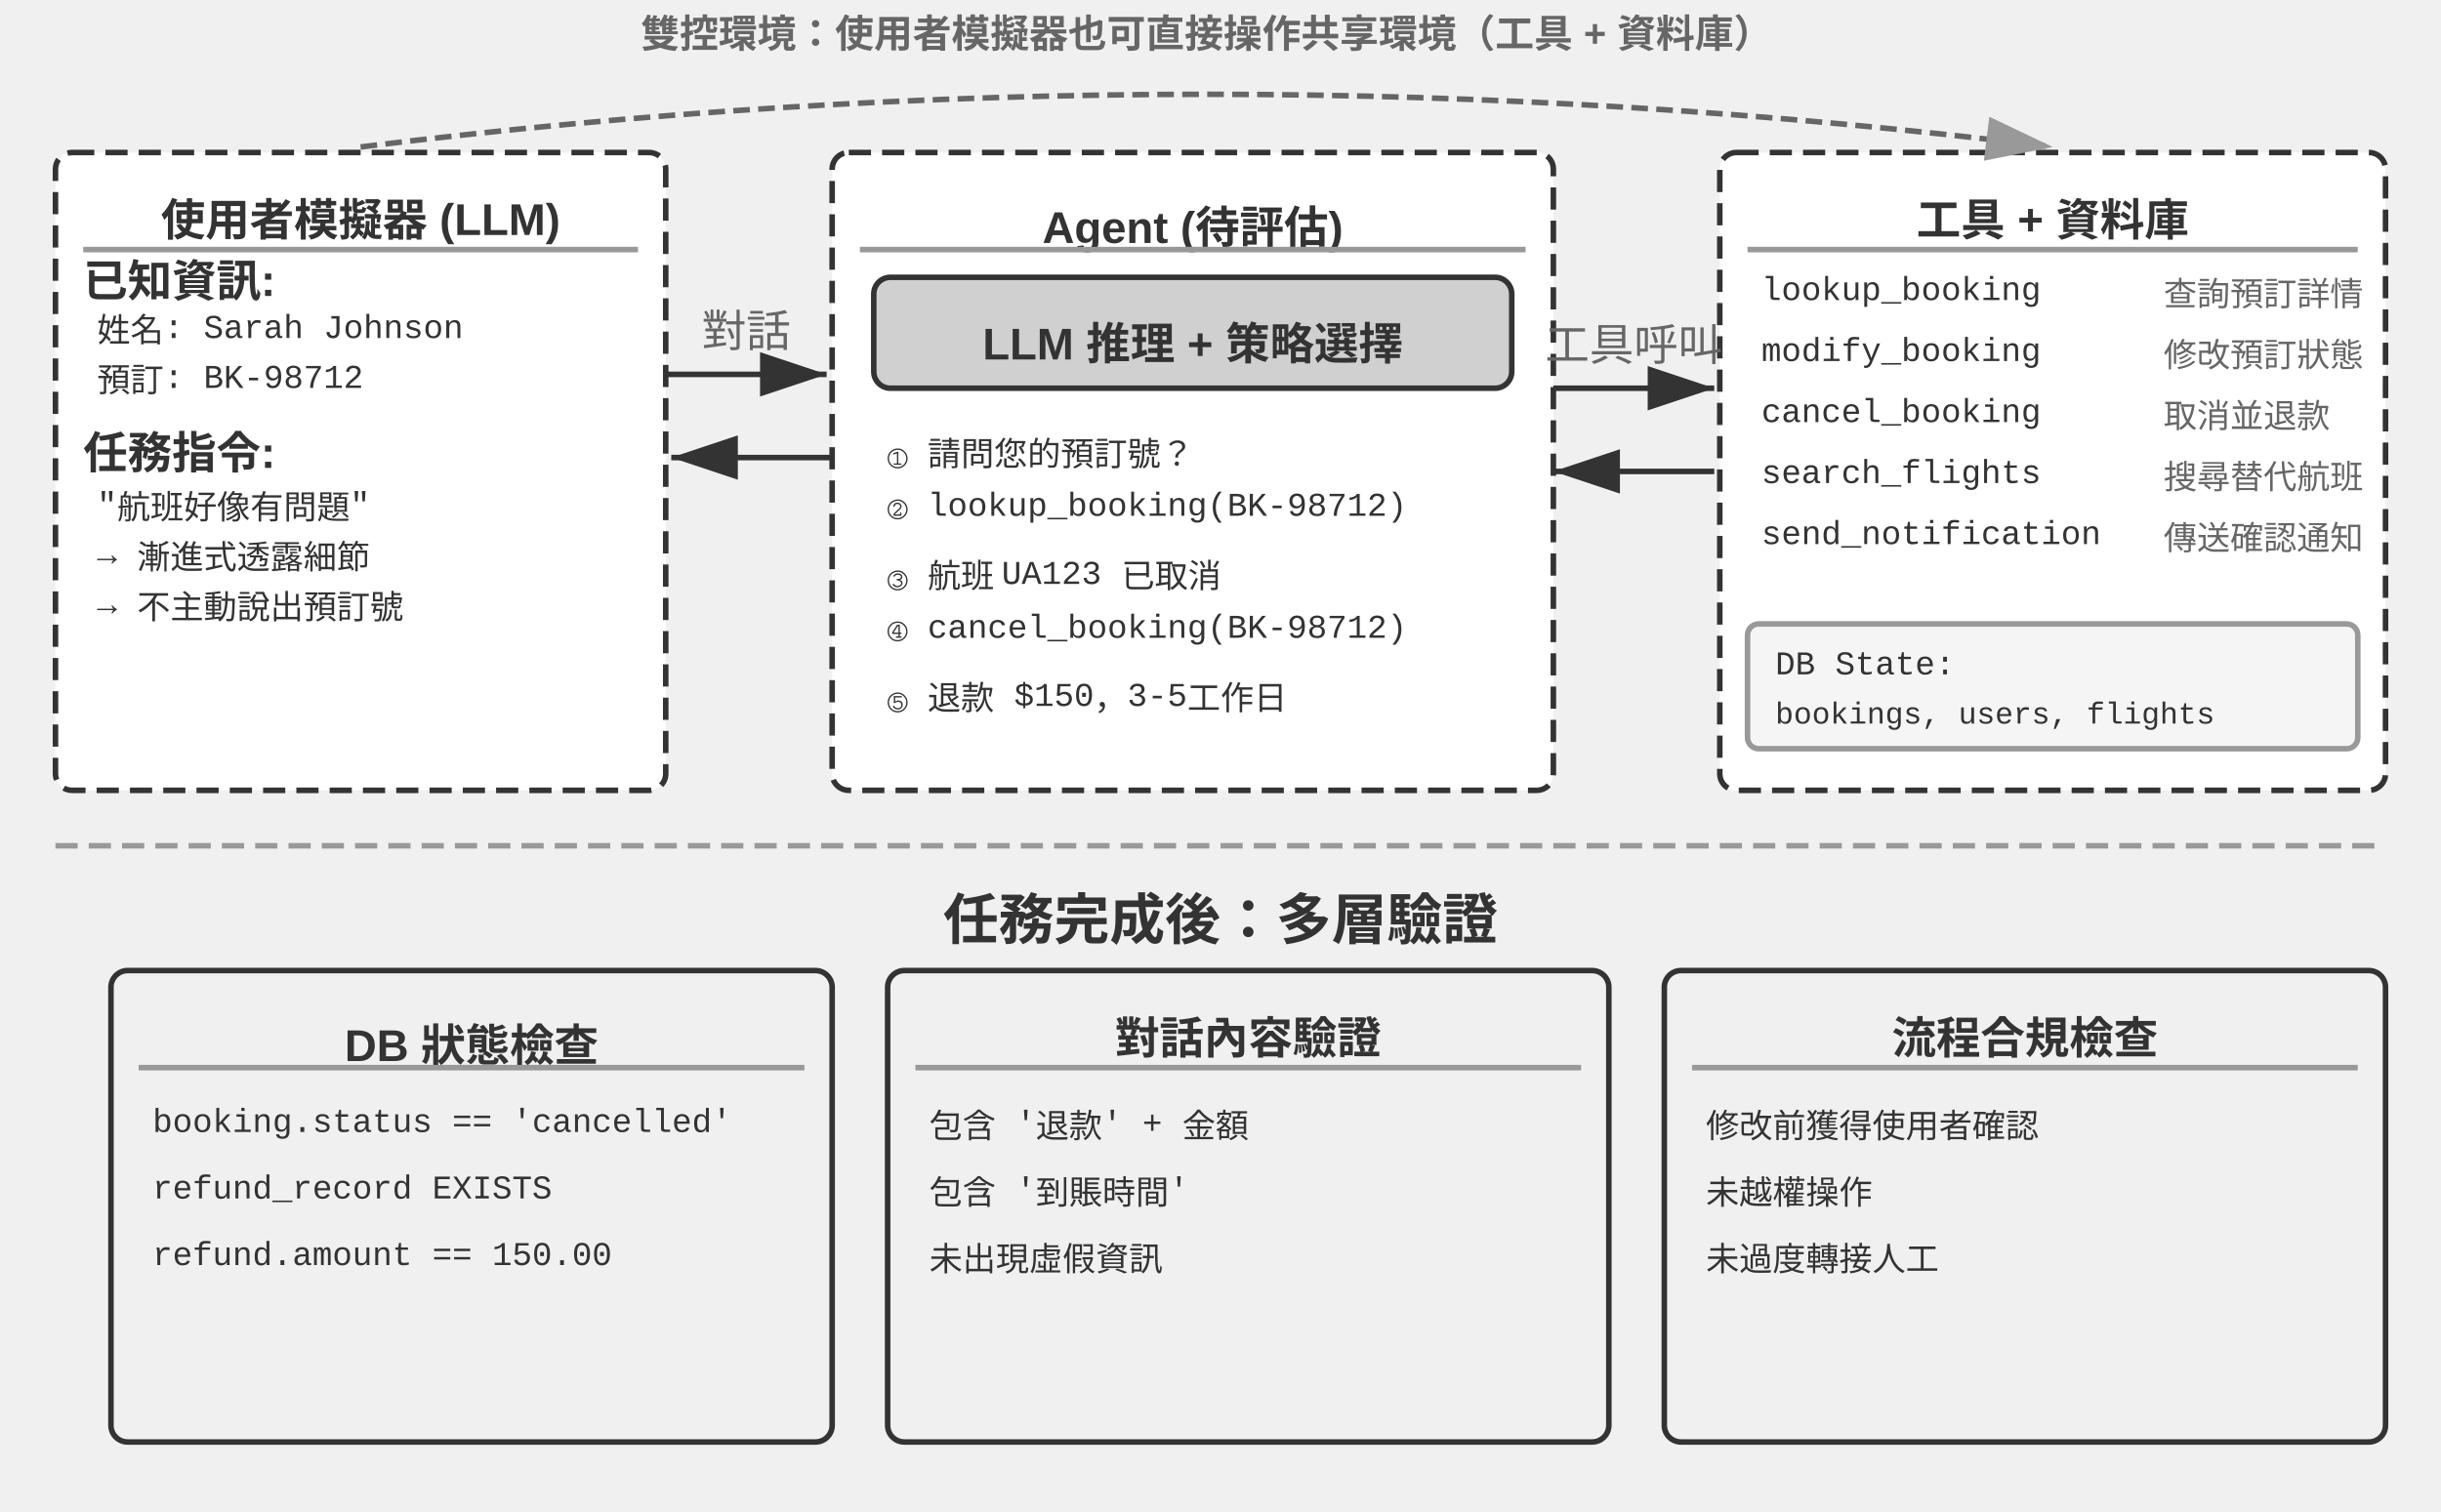
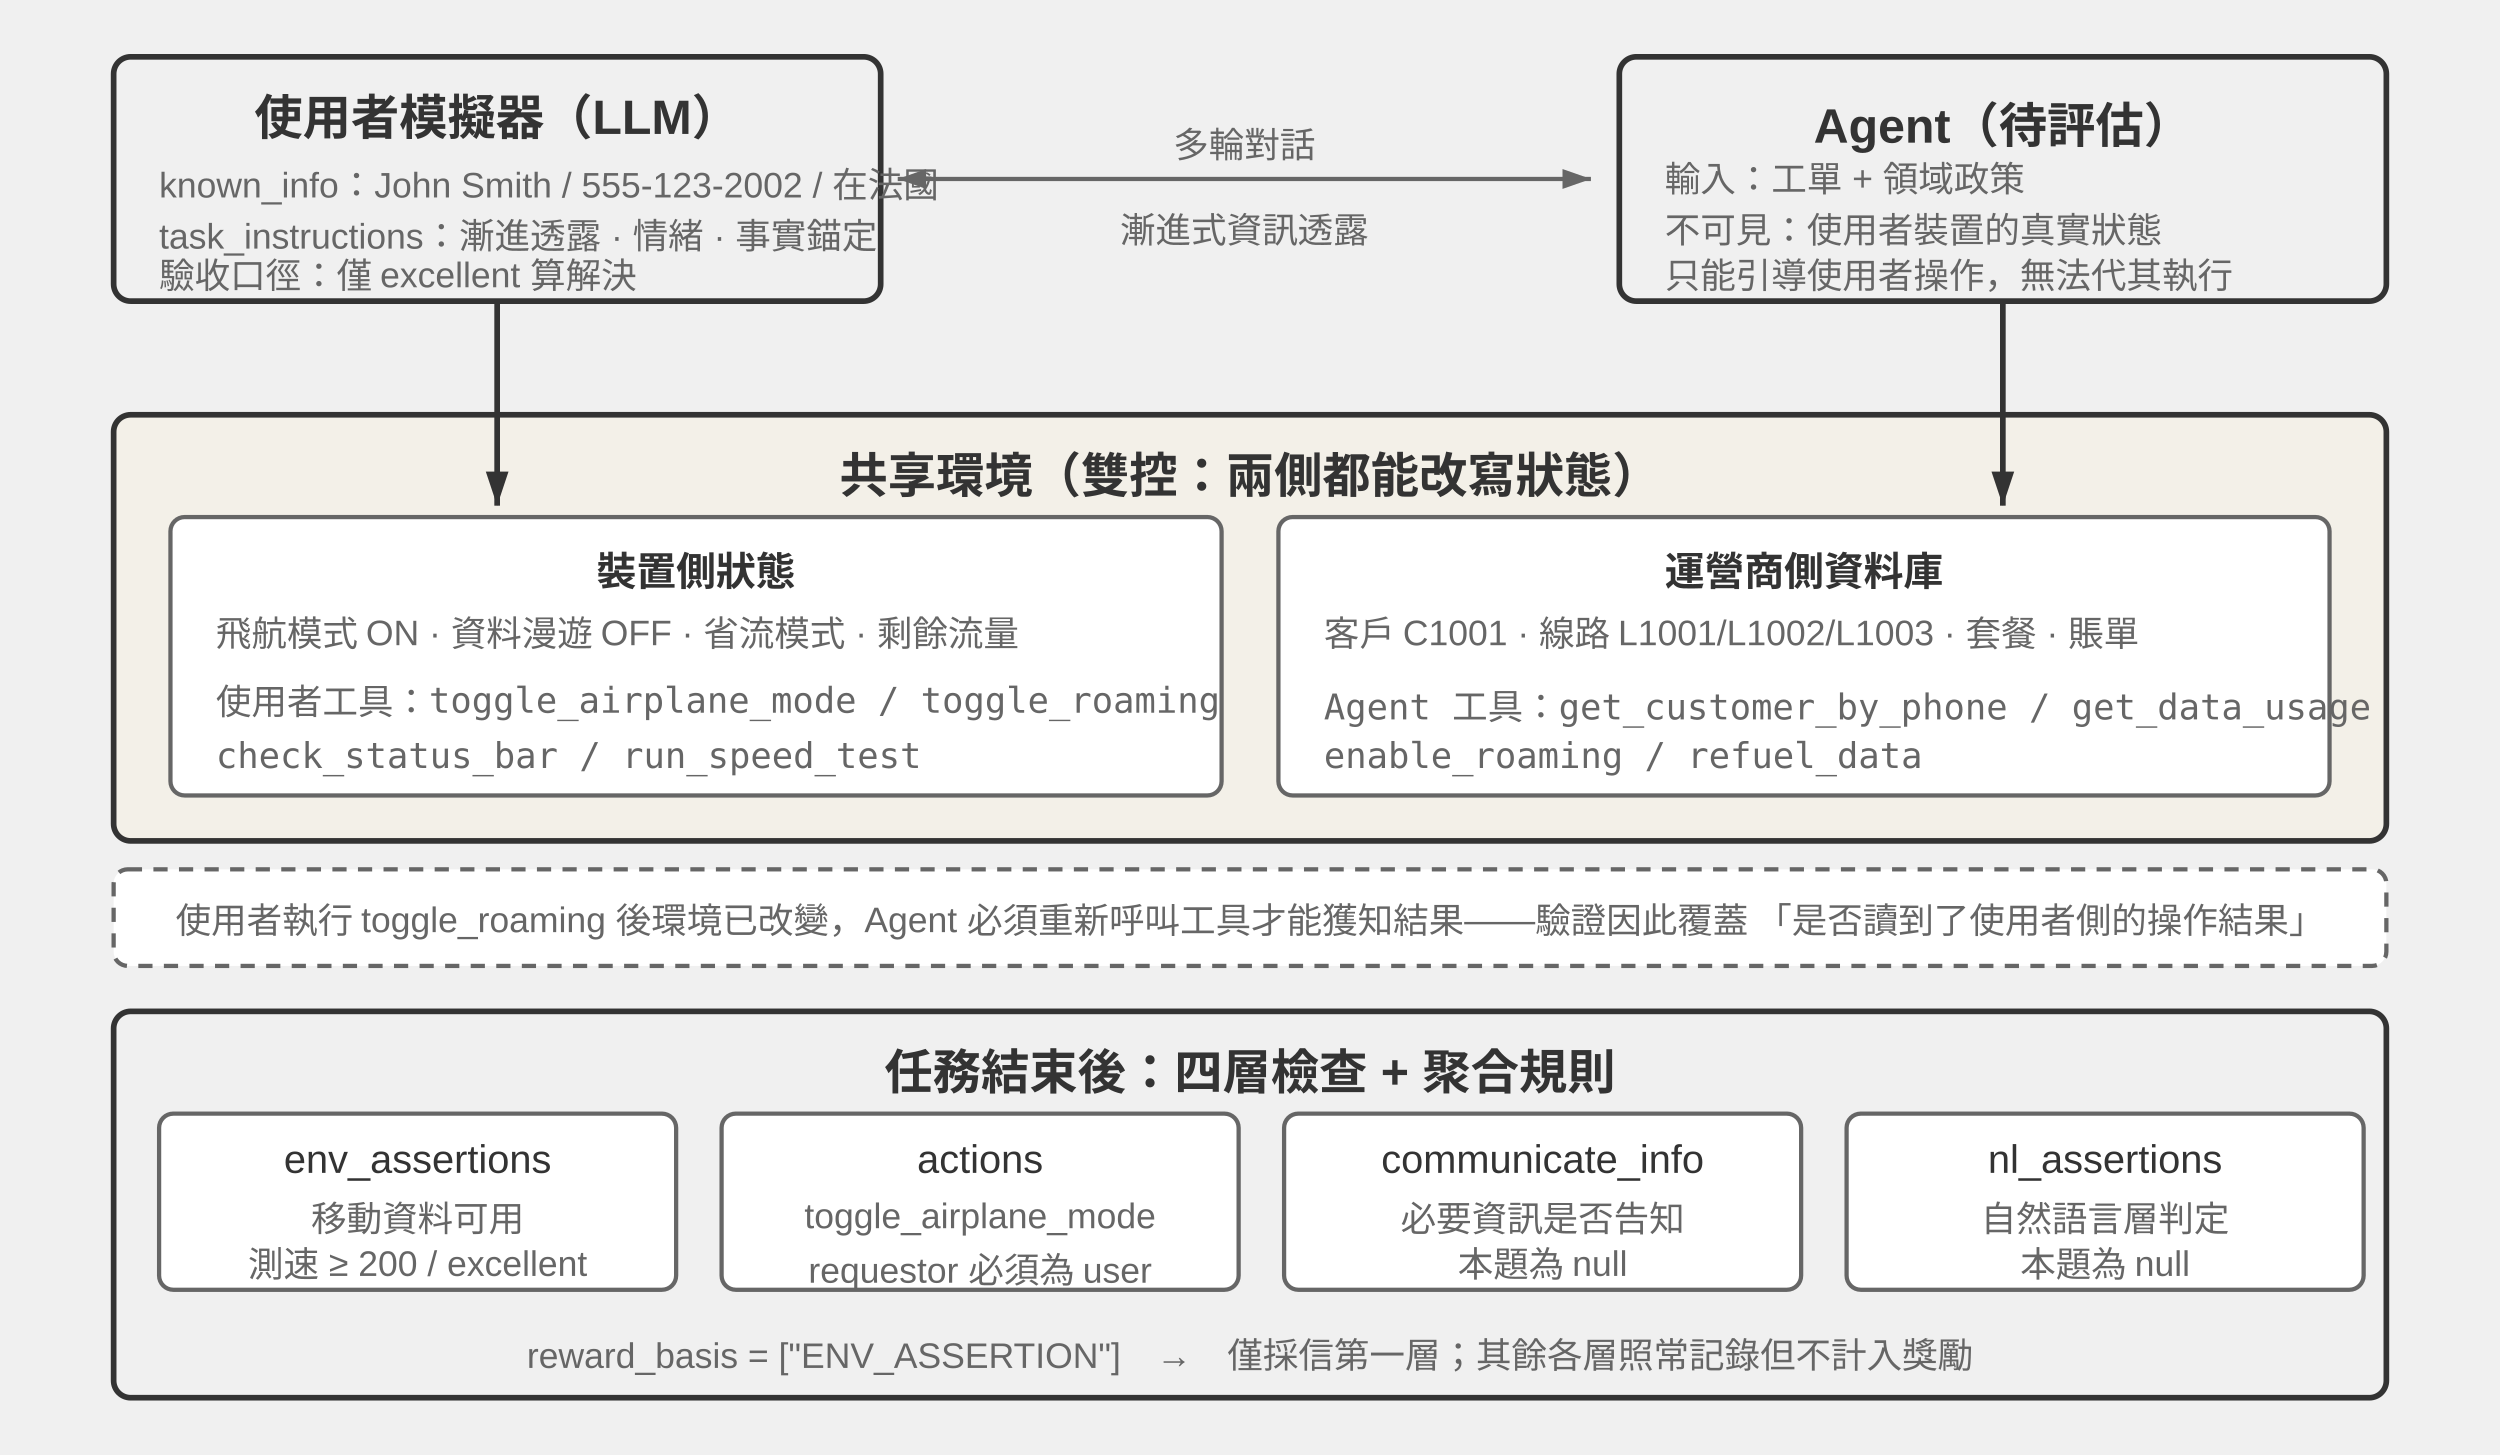
- <svg xmlns="http://www.w3.org/2000/svg" viewBox="0 15 880 545" width="880" height="545" style="background:#ffffff">
+ <svg xmlns="http://www.w3.org/2000/svg" viewBox="0 0 880 512" width="880" height="512" style="background:#ffffff">
  <defs>
-     <marker id="ah" markerWidth="12" markerHeight="8" refX="12" refY="4" orient="auto">
+     <marker id="ah" markerWidth="12" markerHeight="8" refX="12" refY="4" orient="auto" markerUnits="userSpaceOnUse">
      <polygon points="0 0, 12 4, 0 8" fill="#333333" />
    </marker>
-     <marker id="ah-light" markerWidth="12" markerHeight="8" refX="12" refY="4" orient="auto">
-       <polygon points="0 0, 12 4, 0 8" fill="#999999" />
+     <marker id="ah-s" markerWidth="10" markerHeight="7" refX="10" refY="3.5" orient="auto" markerUnits="userSpaceOnUse">
+       <polygon points="0 0, 10 3.5, 0 7" fill="#666666" />
+     </marker>
+     <marker id="ah-r" markerWidth="10" markerHeight="7" refX="0" refY="3.5" orient="auto" markerUnits="userSpaceOnUse">
+       <polygon points="10 0, 0 3.5, 10 7" fill="#666666" />
    </marker>
  </defs>
-   <rect x="20" y="70" width="220" height="230" rx="6" fill="#ffffff" stroke="#333333" stroke-width="2" stroke-dasharray="8,4" />
-   <text x="130" y="93" font-family="Arial, 'Helvetica Neue', Helvetica, 'PingFang SC', 'Microsoft YaHei', sans-serif" font-size="16" fill="#333333" text-anchor="middle" dominant-baseline="central" font-weight="bold">使用者模擬器 (LLM)</text>
-   <line x1="30" y1="105" x2="230" y2="105" stroke="#999999" stroke-width="2" />
-   <text x="30" y="115" font-family="Arial, 'Helvetica Neue', Helvetica, 'PingFang SC', 'Microsoft YaHei', sans-serif" font-size="16" fill="#333333" text-anchor="start" dominant-baseline="central" font-weight="bold">已知資訊:</text>
-   <text x="35" y="133" font-family="'Courier New', Courier, monospace" font-size="12" fill="#333333" text-anchor="start" dominant-baseline="central">姓名: Sarah Johnson</text>
-   <text x="35" y="151" font-family="'Courier New', Courier, monospace" font-size="12" fill="#333333" text-anchor="start" dominant-baseline="central">預訂: BK-98712</text>
-   <text x="30" y="177" font-family="Arial, 'Helvetica Neue', Helvetica, 'PingFang SC', 'Microsoft YaHei', sans-serif" font-size="16" fill="#333333" text-anchor="start" dominant-baseline="central" font-weight="bold">任務指令:</text>
-   <text x="35" y="195" font-family="'Courier New', Courier, monospace" font-size="12" fill="#333333" text-anchor="start" dominant-baseline="central">"航班好像有問題"</text>
-   <text x="35" y="213" font-family="'Courier New', Courier, monospace" font-size="12" fill="#333333" text-anchor="start" dominant-baseline="central">→ 漸進式透露細節</text>
-   <text x="35" y="231" font-family="'Courier New', Courier, monospace" font-size="12" fill="#333333" text-anchor="start" dominant-baseline="central">→ 不主動說出預訂號</text>
-   <rect x="300" y="70" width="260" height="230" rx="6" fill="#ffffff" stroke="#333333" stroke-width="2" stroke-dasharray="8,4" />
-   <text x="430" y="93" font-family="Arial, 'Helvetica Neue', Helvetica, 'PingFang SC', 'Microsoft YaHei', sans-serif" font-size="16" fill="#333333" text-anchor="middle" dominant-baseline="central" font-weight="bold">Agent (待評估)</text>
-   <line x1="310" y1="105" x2="550" y2="105" stroke="#999999" stroke-width="2" />
-   <rect x="315" y="115" width="230" height="40" rx="6" fill="#d0d0d0" stroke="#333333" stroke-width="2" />
-   <text x="430" y="135" font-family="Arial, 'Helvetica Neue', Helvetica, 'PingFang SC', 'Microsoft YaHei', sans-serif" font-size="16" fill="#333333" text-anchor="middle" dominant-baseline="central" font-weight="bold">LLM 推理 + 策略選擇</text>
-   <text x="320" y="175" font-family="'Courier New', Courier, monospace" font-size="12" fill="#333333" text-anchor="start" dominant-baseline="central">① 請問您的預訂號？</text>
-   <text x="320" y="197" font-family="'Courier New', Courier, monospace" font-size="12" fill="#333333" text-anchor="start" dominant-baseline="central">② lookup_booking(BK-98712)</text>
-   <text x="320" y="219" font-family="'Courier New', Courier, monospace" font-size="12" fill="#333333" text-anchor="start" dominant-baseline="central">③ 航班 UA123 已取消</text>
-   <text x="320" y="241" font-family="'Courier New', Courier, monospace" font-size="12" fill="#333333" text-anchor="start" dominant-baseline="central">④ cancel_booking(BK-98712)</text>
-   <text x="320" y="263" font-family="'Courier New', Courier, monospace" font-size="12" fill="#333333" text-anchor="start" dominant-baseline="central">⑤ 退款 $150，3-5工作日</text>
-   <rect x="620" y="70" width="240" height="230" rx="6" fill="#ffffff" stroke="#333333" stroke-width="2" stroke-dasharray="8,4" />
-   <text x="740" y="93" font-family="Arial, 'Helvetica Neue', Helvetica, 'PingFang SC', 'Microsoft YaHei', sans-serif" font-size="16" fill="#333333" text-anchor="middle" dominant-baseline="central" font-weight="bold">工具 + 資料庫</text>
-   <line x1="630" y1="105" x2="850" y2="105" stroke="#999999" stroke-width="2" />
-   <text x="635" y="120" font-family="'Courier New', Courier, monospace" font-size="12" fill="#333333" text-anchor="start" dominant-baseline="central">lookup_booking</text>
-   <text x="780" y="120" font-family="Arial, 'Helvetica Neue', Helvetica, 'PingFang SC', 'Microsoft YaHei', sans-serif" font-size="12" fill="#666666" text-anchor="start" dominant-baseline="central" font-weight="normal">查詢預訂詳情</text>
-   <text x="635" y="142" font-family="'Courier New', Courier, monospace" font-size="12" fill="#333333" text-anchor="start" dominant-baseline="central">modify_booking</text>
-   <text x="780" y="142" font-family="Arial, 'Helvetica Neue', Helvetica, 'PingFang SC', 'Microsoft YaHei', sans-serif" font-size="12" fill="#666666" text-anchor="start" dominant-baseline="central" font-weight="normal">修改預訂狀態</text>
-   <text x="635" y="164" font-family="'Courier New', Courier, monospace" font-size="12" fill="#333333" text-anchor="start" dominant-baseline="central">cancel_booking</text>
-   <text x="780" y="164" font-family="Arial, 'Helvetica Neue', Helvetica, 'PingFang SC', 'Microsoft YaHei', sans-serif" font-size="12" fill="#666666" text-anchor="start" dominant-baseline="central" font-weight="normal">取消並退款</text>
-   <text x="635" y="186" font-family="'Courier New', Courier, monospace" font-size="12" fill="#333333" text-anchor="start" dominant-baseline="central">search_flights</text>
-   <text x="780" y="186" font-family="Arial, 'Helvetica Neue', Helvetica, 'PingFang SC', 'Microsoft YaHei', sans-serif" font-size="12" fill="#666666" text-anchor="start" dominant-baseline="central" font-weight="normal">搜尋替代航班</text>
-   <text x="635" y="208" font-family="'Courier New', Courier, monospace" font-size="12" fill="#333333" text-anchor="start" dominant-baseline="central">send_notification</text>
-   <text x="780" y="208" font-family="Arial, 'Helvetica Neue', Helvetica, 'PingFang SC', 'Microsoft YaHei', sans-serif" font-size="12" fill="#666666" text-anchor="start" dominant-baseline="central" font-weight="normal">傳送確認通知</text>
-   <rect x="630" y="240" width="220" height="45" rx="4" fill="#f5f5f5" stroke="#999999" stroke-width="2" />
-   <text x="640" y="255" font-family="'Courier New', Courier, monospace" font-size="12" fill="#333333" text-anchor="start" dominant-baseline="central">DB State:</text>
-   <text x="640" y="273" font-family="'Courier New', Courier, monospace" font-size="11" fill="#333333" text-anchor="start" dominant-baseline="central">bookings, users, flights</text>
-   <line x1="240" y1="150" x2="298" y2="150" stroke="#333333" stroke-width="2" marker-end="url(#ah)" />
-   <text x="269.0" y="140.0" font-family="Arial, 'Helvetica Neue', Helvetica, 'PingFang SC', 'Microsoft YaHei', sans-serif" font-size="16" fill="#666666" text-anchor="middle">對話</text>
-   <line x1="300" y1="180" x2="242" y2="180" stroke="#333333" stroke-width="2" marker-end="url(#ah)" />
-   <line x1="560" y1="155" x2="618" y2="155" stroke="#333333" stroke-width="2" marker-end="url(#ah)" />
-   <text x="589.0" y="145.0" font-family="Arial, 'Helvetica Neue', Helvetica, 'PingFang SC', 'Microsoft YaHei', sans-serif" font-size="16" fill="#666666" text-anchor="middle">工具呼叫</text>
-   <line x1="618" y1="185" x2="560" y2="185" stroke="#333333" stroke-width="2" marker-end="url(#ah)" />
-   <path d="M 130,68 Q 435,30 740,68" fill="none" stroke="#666666" stroke-width="2" stroke-dasharray="6,3" marker-end="url(#ah-light)" />
-   <text x="435" y="26" font-family="Arial, 'Helvetica Neue', Helvetica, 'PingFang SC', 'Microsoft YaHei', sans-serif" font-size="14" fill="#666666" text-anchor="middle" dominant-baseline="central" font-weight="bold">雙控環境：使用者模擬器也可直接操作共享環境（工具 + 資料庫）</text>
-   <line x1="20" y1="320" x2="860" y2="320" stroke="#999999" stroke-width="2" stroke-dasharray="8,4" />
-   <text x="440.0" y="345" font-family="Arial, 'Helvetica Neue', Helvetica, 'PingFang SC', 'Microsoft YaHei', sans-serif" font-size="20" fill="#333333" text-anchor="middle" dominant-baseline="central" font-weight="bold">任務完成後：多層驗證</text>
-   <rect x="40" y="365" width="260" height="170" rx="6" fill="#f0f0f0" stroke="#333333" stroke-width="2" />
-   <text x="170" y="388" font-family="Arial, 'Helvetica Neue', Helvetica, 'PingFang SC', 'Microsoft YaHei', sans-serif" font-size="16" fill="#333333" text-anchor="middle" dominant-baseline="central" font-weight="bold">DB 狀態檢查</text>
-   <line x1="50" y1="400" x2="290" y2="400" stroke="#999999" stroke-width="2" />
-   <text x="55" y="420" font-family="'Courier New', Courier, monospace" font-size="12" fill="#333333" text-anchor="start" dominant-baseline="central">booking.status == 'cancelled'</text>
-   <text x="55" y="444" font-family="'Courier New', Courier, monospace" font-size="12" fill="#333333" text-anchor="start" dominant-baseline="central">refund_record EXISTS</text>
-   <text x="55" y="468" font-family="'Courier New', Courier, monospace" font-size="12" fill="#333333" text-anchor="start" dominant-baseline="central">refund.amount == 150.00</text>
-   <rect x="320" y="365" width="260" height="170" rx="6" fill="#f0f0f0" stroke="#333333" stroke-width="2" />
-   <text x="450" y="388" font-family="Arial, 'Helvetica Neue', Helvetica, 'PingFang SC', 'Microsoft YaHei', sans-serif" font-size="16" fill="#333333" text-anchor="middle" dominant-baseline="central" font-weight="bold">對話內容驗證</text>
-   <line x1="330" y1="400" x2="570" y2="400" stroke="#999999" stroke-width="2" />
-   <text x="335" y="420" font-family="'Courier New', Courier, monospace" font-size="12" fill="#333333" text-anchor="start" dominant-baseline="central">包含 '退款' + 金額</text>
-   <text x="335" y="444" font-family="'Courier New', Courier, monospace" font-size="12" fill="#333333" text-anchor="start" dominant-baseline="central">包含 '到賬時間'</text>
-   <text x="335" y="468" font-family="'Courier New', Courier, monospace" font-size="12" fill="#333333" text-anchor="start" dominant-baseline="central">未出現虛假資訊</text>
-   <rect x="600" y="365" width="260" height="170" rx="6" fill="#f0f0f0" stroke="#333333" stroke-width="2" />
-   <text x="730" y="388" font-family="Arial, 'Helvetica Neue', Helvetica, 'PingFang SC', 'Microsoft YaHei', sans-serif" font-size="16" fill="#333333" text-anchor="middle" dominant-baseline="central" font-weight="bold">流程合規檢查</text>
-   <line x1="610" y1="400" x2="850" y2="400" stroke="#999999" stroke-width="2" />
-   <text x="615" y="420" font-family="'Courier New', Courier, monospace" font-size="12" fill="#333333" text-anchor="start" dominant-baseline="central">修改前獲得使用者確認</text>
-   <text x="615" y="444" font-family="'Courier New', Courier, monospace" font-size="12" fill="#333333" text-anchor="start" dominant-baseline="central">未越權操作</text>
-   <text x="615" y="468" font-family="'Courier New', Courier, monospace" font-size="12" fill="#333333" text-anchor="start" dominant-baseline="central">未過度轉接人工</text>
+   <style>
+ .t{font-family:Arial,'Helvetica Neue',Helvetica,'PingFang SC','Microsoft YaHei',sans-serif;fill:#333333;text-anchor:middle;dominant-baseline:central}
+ .l{font-family:Arial,'Helvetica Neue',Helvetica,'PingFang SC','Microsoft YaHei',sans-serif;fill:#333333;text-anchor:start;dominant-baseline:central}
+ .h{font-size:17px;font-weight:bold}
+ .m{font-size:14px}
+ .n{font-size:12.5px;fill:#666666}
+ .c{font-size:12.5px;fill:#666666;font-family:'SF Mono',Menlo,Consolas,monospace}
+ </style>
+   <rect x="40" y="20" width="270" height="86" rx="6" fill="#f0f0f0" stroke="#333333" stroke-width="2" />
+   <text class="t h" x="175" y="40">使用者模擬器（LLM）</text>
+   <text class="l n" x="56" y="62">known_info：John Smith / 555-123-2002 / 在法國</text>
+   <text class="l n" x="56" y="80">task_instructions：漸進透露 · 情緒 · 事實錨定</text>
+   <text class="l n" x="56" y="96">驗收口徑：僅 excellent 算解決</text>
+   <rect x="570" y="20" width="270" height="86" rx="6" fill="#f0f0f0" stroke="#333333" stroke-width="2" />
+   <text class="t h" x="705" y="40">Agent（待評估）</text>
+   <text class="l n" x="586" y="62">輸入：工單 + 領域政策</text>
+   <text class="l n" x="586" y="80">不可見：使用者裝置的真實狀態</text>
+   <text class="l n" x="586" y="96">只能引導使用者操作，無法代其執行</text>
+   <line x1="316" y1="63" x2="560" y2="63" stroke="#666666" stroke-width="1.5" marker-end="url(#ah-s)" marker-start="url(#ah-r)" />
+   <text class="t n" x="438" y="50">多輪對話</text>
+   <text class="t n" x="438" y="80">漸進式資訊透露</text>
+   <rect x="40" y="146" width="800" height="150" rx="6" fill="#f3f0e8" stroke="#333333" stroke-width="2" />
+   <text class="t h" x="440" y="166">共享環境（雙控：兩側都能改寫狀態）</text>
+   <rect x="60" y="182" width="370" height="98" rx="5" fill="#ffffff" stroke="#666666" stroke-width="1.5" />
+   <text class="t m" x="245" y="200" font-weight="bold">裝置側狀態</text>
+   <text class="l n" x="76" y="222">飛航模式 ON · 資料漫遊 OFF · 省流模式 · 剩餘流量</text>
+   <text class="l c" x="76" y="246">使用者工具：toggle_airplane_mode / toggle_roaming</text>
+   <text class="l c" x="76" y="266">　　　　　check_status_bar / run_speed_test</text>
+   <rect x="450" y="182" width="370" height="98" rx="5" fill="#ffffff" stroke="#666666" stroke-width="1.5" />
+   <text class="t m" x="635" y="200" font-weight="bold">運營商側資料庫</text>
+   <text class="l n" x="466" y="222">客戶 C1001 · 線路 L1001/L1002/L1003 · 套餐 · 賬單</text>
+   <text class="l c" x="466" y="246">Agent 工具：get_customer_by_phone / get_data_usage</text>
+   <text class="l c" x="466" y="266">　　　　　　enable_roaming / refuel_data</text>
+   <line x1="175" y1="106" x2="175" y2="178" stroke="#333333" stroke-width="2" marker-end="url(#ah)" />
+   <line x1="705" y1="106" x2="705" y2="178" stroke="#333333" stroke-width="2" marker-end="url(#ah)" />
+   <rect x="40" y="306" width="800" height="34" rx="5" fill="#ffffff" stroke="#666666" stroke-width="1.5" stroke-dasharray="5 4" />
+   <text class="t n" x="440" y="323">使用者執行 toggle_roaming 後環境已改變，Agent 必須重新呼叫工具才能獲知結果——驗證因此覆蓋 「是否讀到了使用者側的操作結果」</text>
+   <rect x="40" y="356" width="800" height="136" rx="6" fill="#f0f0f0" stroke="#333333" stroke-width="2" />
+   <text class="t h" x="440" y="376">任務結束後：四層檢查 + 聚合規則</text>
+   <rect x="56" y="392" width="182" height="62" rx="5" fill="#ffffff" stroke="#666666" stroke-width="1.5" />
+   <text class="t m" x="147" y="408">env_assertions</text>
+   <text class="t n" x="147" y="428">移動資料可用</text>
+   <text class="t n" x="147" y="444">測速 ≥ 200 / excellent</text>
+   <rect x="254" y="392" width="182" height="62" rx="5" fill="#ffffff" stroke="#666666" stroke-width="1.5" />
+   <text class="t m" x="345" y="408">actions</text>
+   <text class="t n" x="345" y="428">toggle_airplane_mode</text>
+   <text class="t n" x="345" y="444">requestor 必須為 user</text>
+   <rect x="452" y="392" width="182" height="62" rx="5" fill="#ffffff" stroke="#666666" stroke-width="1.5" />
+   <text class="t m" x="543" y="408">communicate_info</text>
+   <text class="t n" x="543" y="428">必要資訊是否告知</text>
+   <text class="t n" x="543" y="444">本題為 null</text>
+   <rect x="650" y="392" width="182" height="62" rx="5" fill="#ffffff" stroke="#666666" stroke-width="1.5" />
+   <text class="t m" x="741" y="408">nl_assertions</text>
+   <text class="t n" x="741" y="428">自然語言層判定</text>
+   <text class="t n" x="741" y="444">本題為 null</text>
+   <text class="t n" x="440" y="474">reward_basis = ["ENV_ASSERTION"]　→　僅採信第一層；其餘各層照常記錄但不計入獎勵</text>
</svg>
